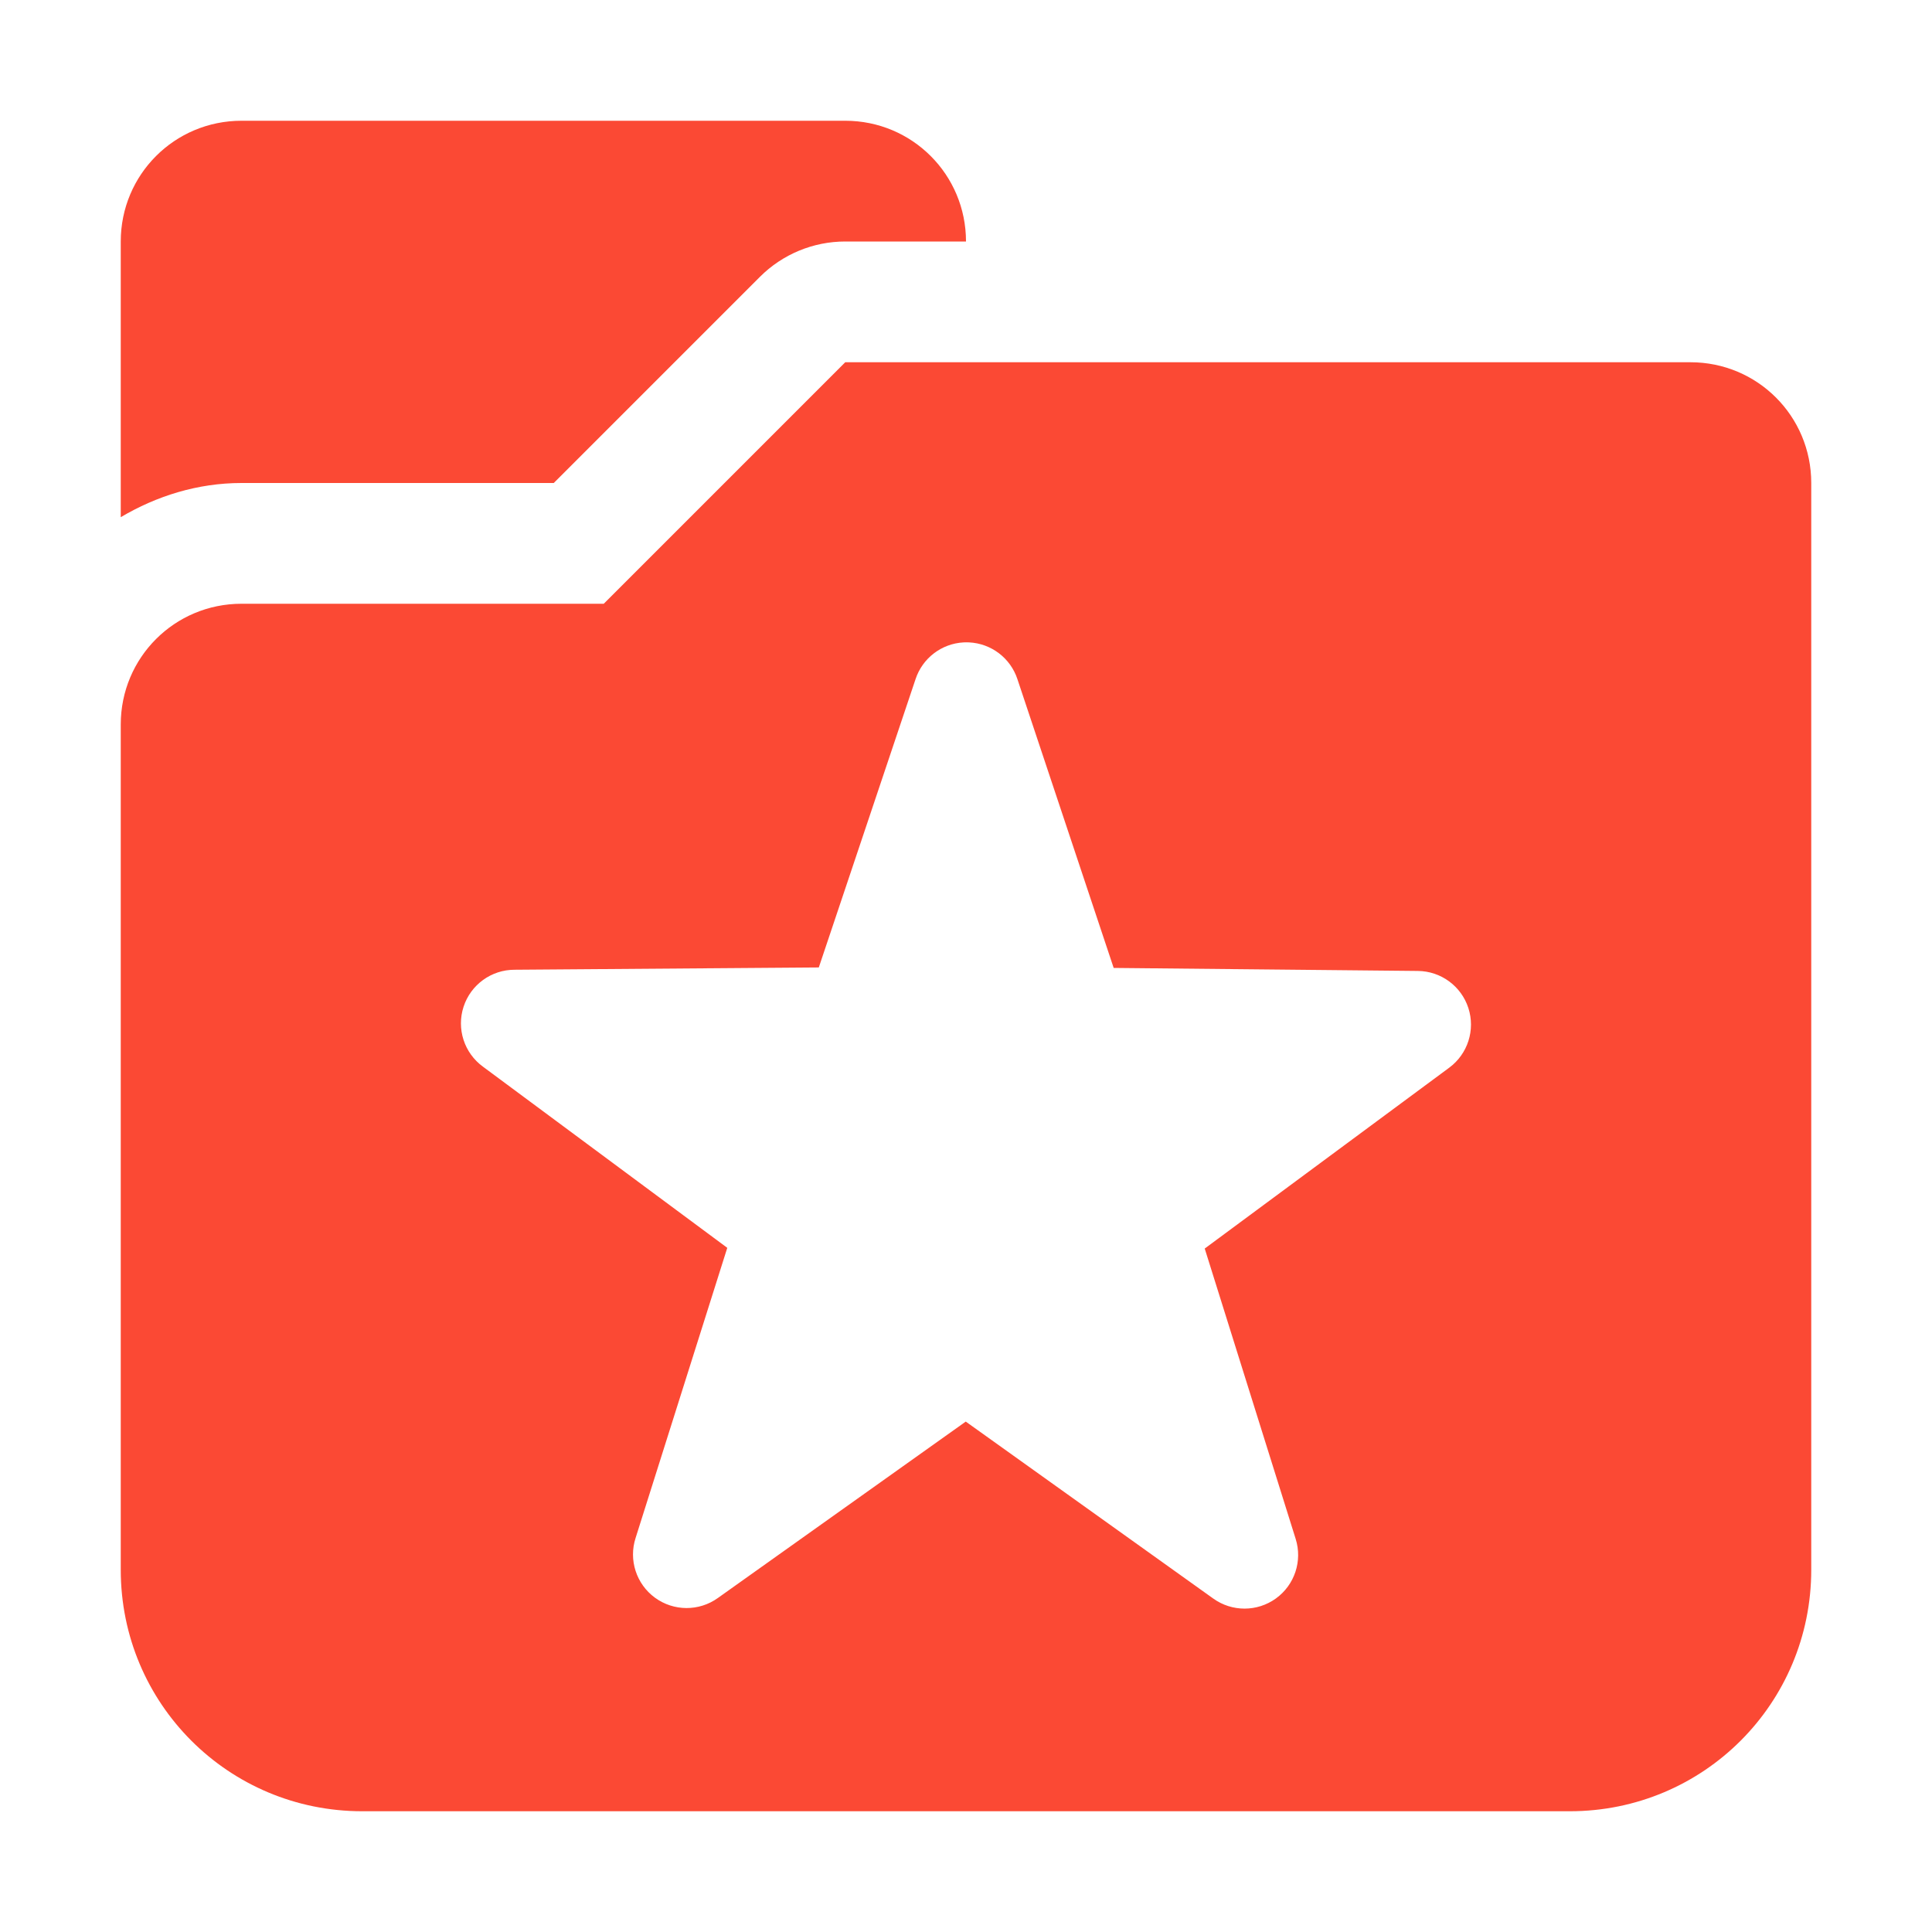
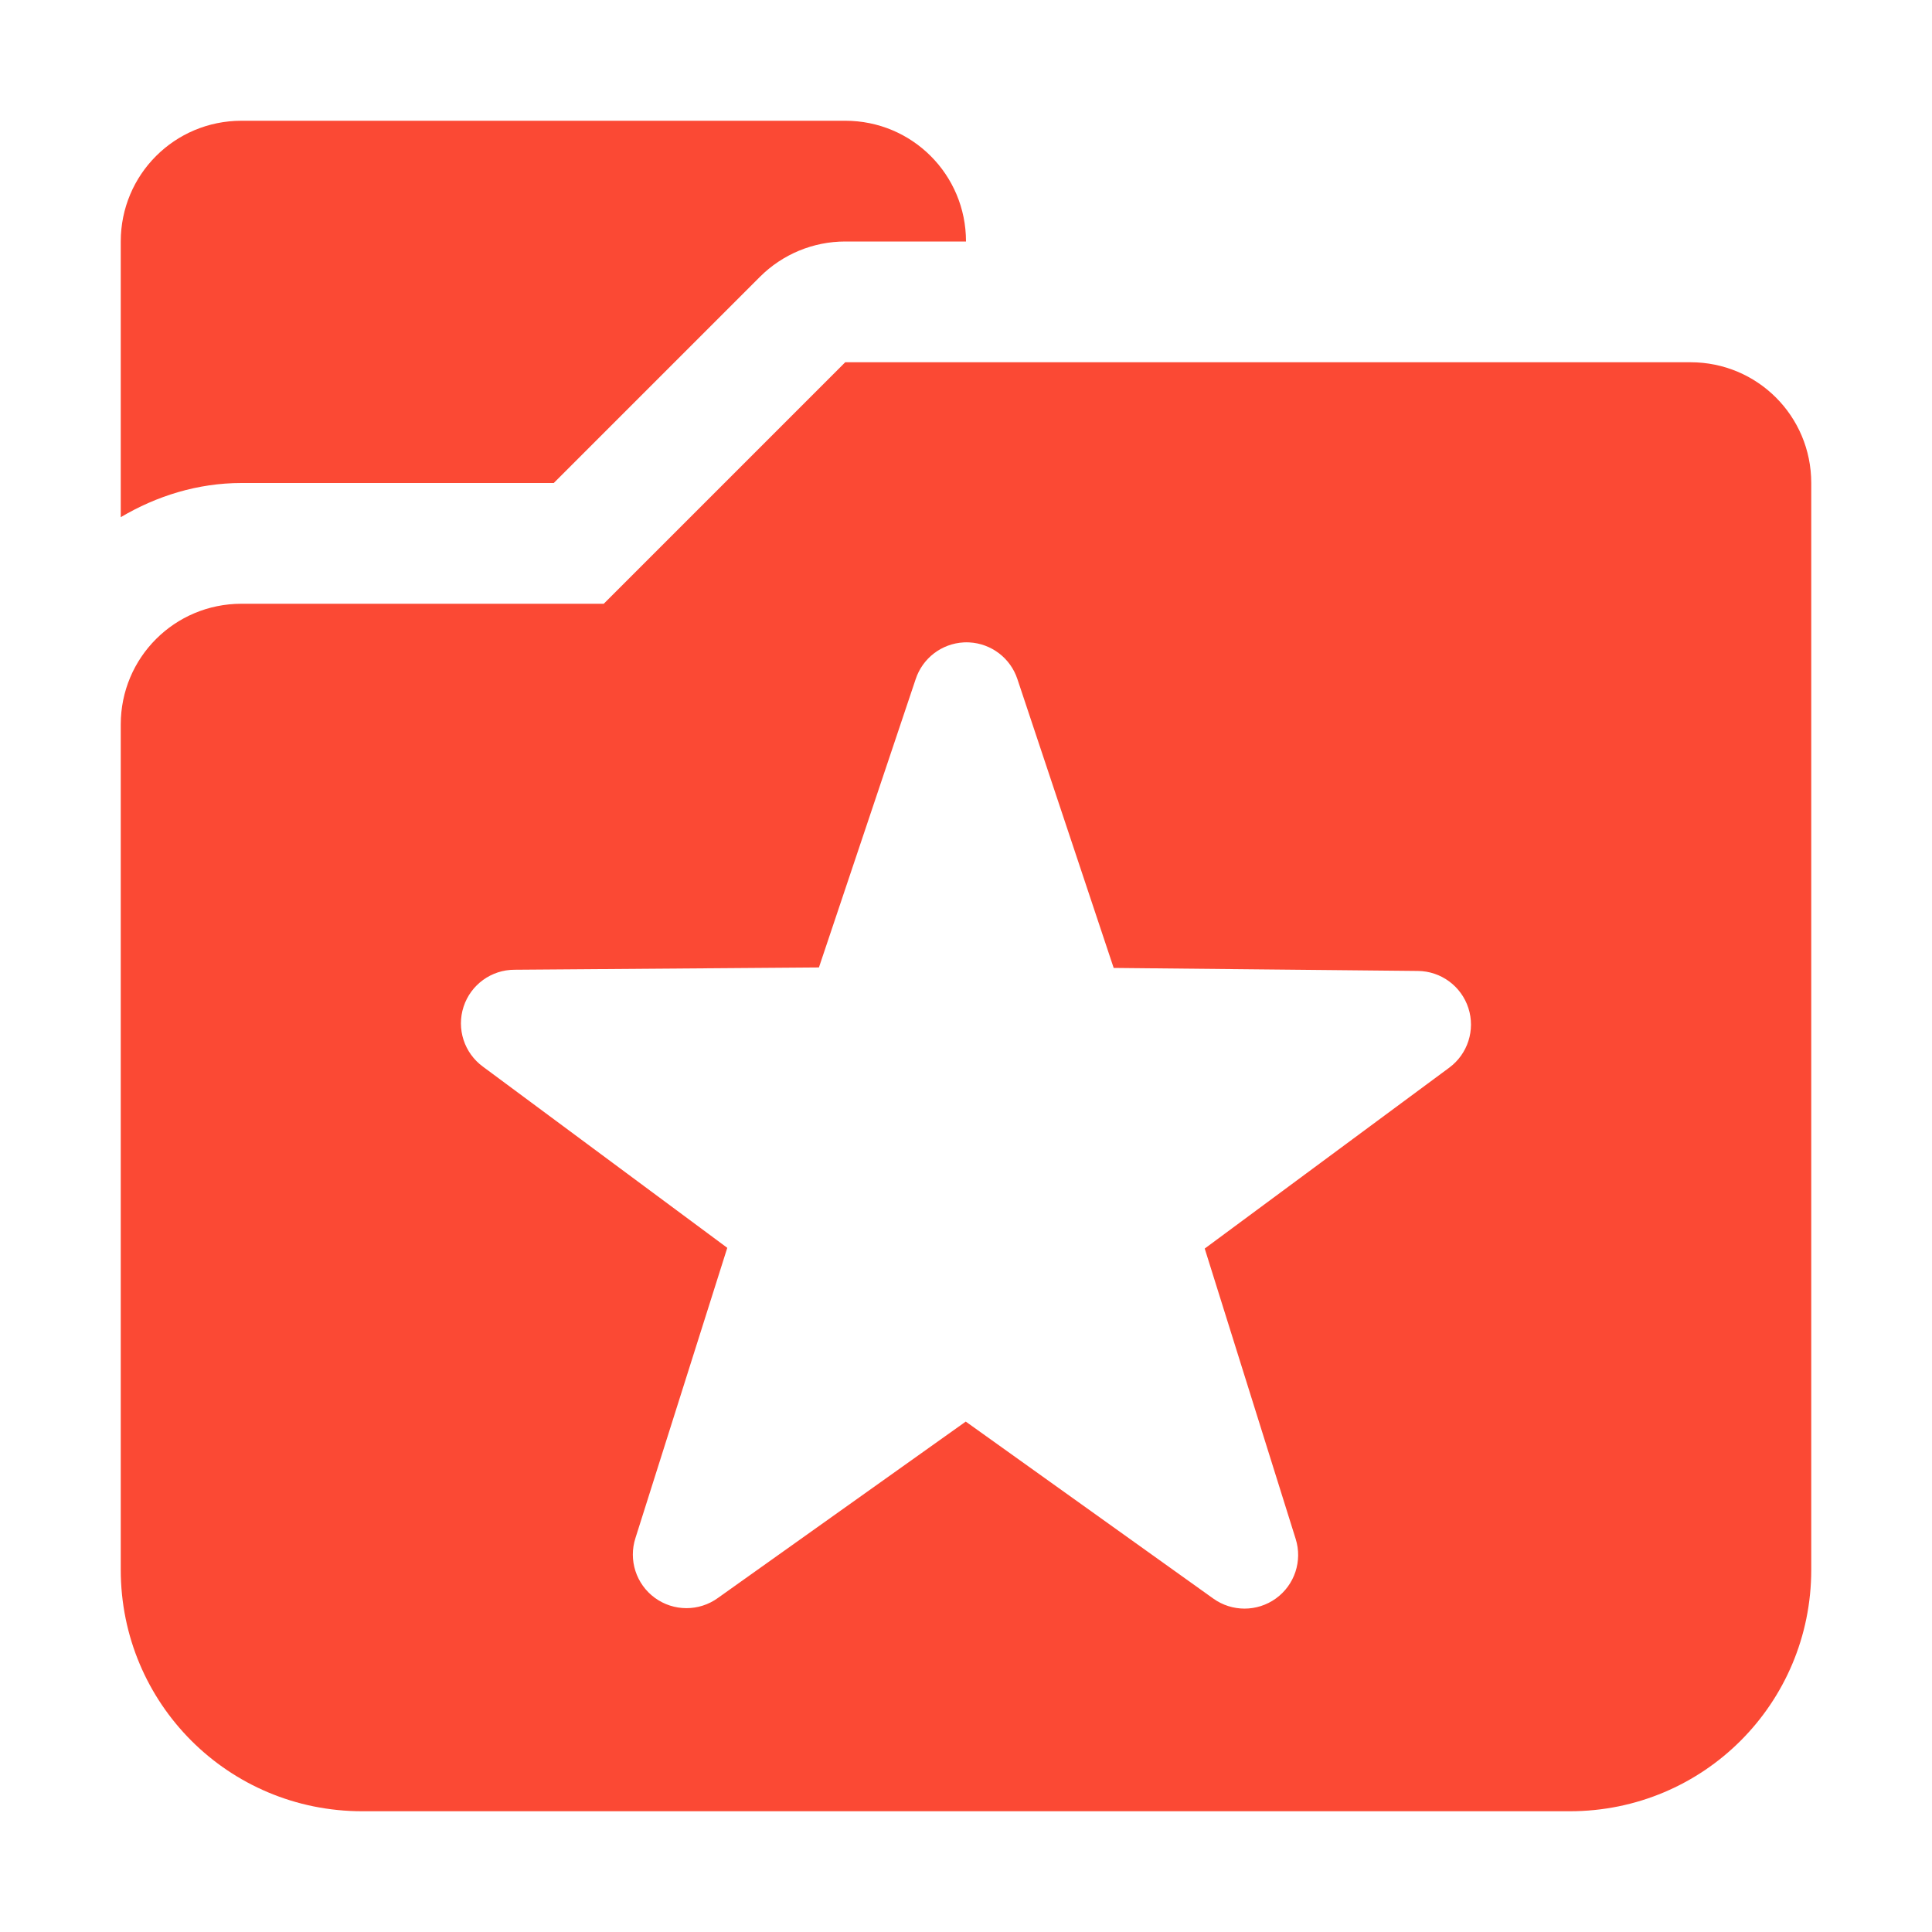
<svg xmlns="http://www.w3.org/2000/svg" width="16" height="16" version="1.1">
  <defs>
-     <style id="current-color-scheme" type="text/css">
-             .ColorScheme-Text {
-                 color: #ebdbb2;
-             }
- 
-             .ColorScheme-Highlight {
-                 color: #fb4934;
-             }
-         </style>
+     <style id="current-color-scheme" type="text/css">.ColorScheme-Text { color:#ebdbb2; } .ColorScheme-Highlight { color:#458588; } .ColorScheme-NeutralText { color:#fe8019; } .ColorScheme-PositiveText { color:#689d6a; } .ColorScheme-NegativeText { color:#fb4934; }</style>
  </defs>
-   <path style="fill:currentColor" class="ColorScheme-Highlight" d="M 2,1 C 1.446,1 1,1.446 1,2 V 4.283 C 1.296,4.108 1.636,4 2,4 H 3 4 4.586 L 6.293,2.293 C 6.481,2.105 6.735,2 7,2 H 8 C 8,1.446 7.554,1 7,1 Z M 7,3 5,5 H 4 3 2 C 1.446,5 1,5.446 1,6 V 7 8 10 11 13 C 1,14.108 1.892,15 3,15 H 13 C 14.108,15 15,14.108 15,13 V 11 10 4 C 15,3.446 14.554,3 14,3 Z M 7.981,5.32 A 0.444,0.444 0 0 1 8.025,5.32 0.444,0.444 0 0 1 8.426,5.625 L 9.223,8.016 11.742,8.041 A 0.444,0.444 0 0 1 12.002,8.842 L 9.977,10.34 10.73,12.744 A 0.444,0.444 0 0 1 10.047,13.238 L 7.998,11.773 5.945,13.234 A 0.444,0.444 0 0 1 5.264,12.736 L 6.023,10.334 4,8.834 A 0.444,0.444 0 0 1 4.262,8.031 L 6.781,8.012 7.582,5.625 A 0.444,0.444 0 0 1 7.981,5.32 Z" />
+   <path class="ColorScheme-NegativeText" d="m2 1c-0.554 0-1 0.446-1 1v2.283c0.296-0.175 0.636-0.283 1-0.283h2.586l1.707-1.707c0.188-0.188 0.442-0.293 0.707-0.293h1c0-0.554-0.446-1-1-1zm5 2-2 2h-3c-0.554 0-1 0.446-1 1v7c0 1.108 0.892 2 2 2h10c1.108 0 2-0.892 2-2v-9c0-0.554-0.446-1-1-1zm0.981 2.32a0.444 0.444 0 0 1 0.045 0 0.444 0.444 0 0 1 0.4 0.305l0.797 2.391 2.519 0.025a0.444 0.444 0 0 1 0.26 0.801l-2.025 1.498 0.753 2.404a0.444 0.444 0 0 1-0.683 0.494l-2.049-1.465-2.053 1.461a0.444 0.444 0 0 1-0.682-0.498l0.76-2.402-2.023-1.5a0.444 0.444 0 0 1 0.262-0.803l2.52-0.019 0.801-2.387a0.444 0.444 0 0 1 0.399-0.305z" fill="currentColor" />
</svg>
